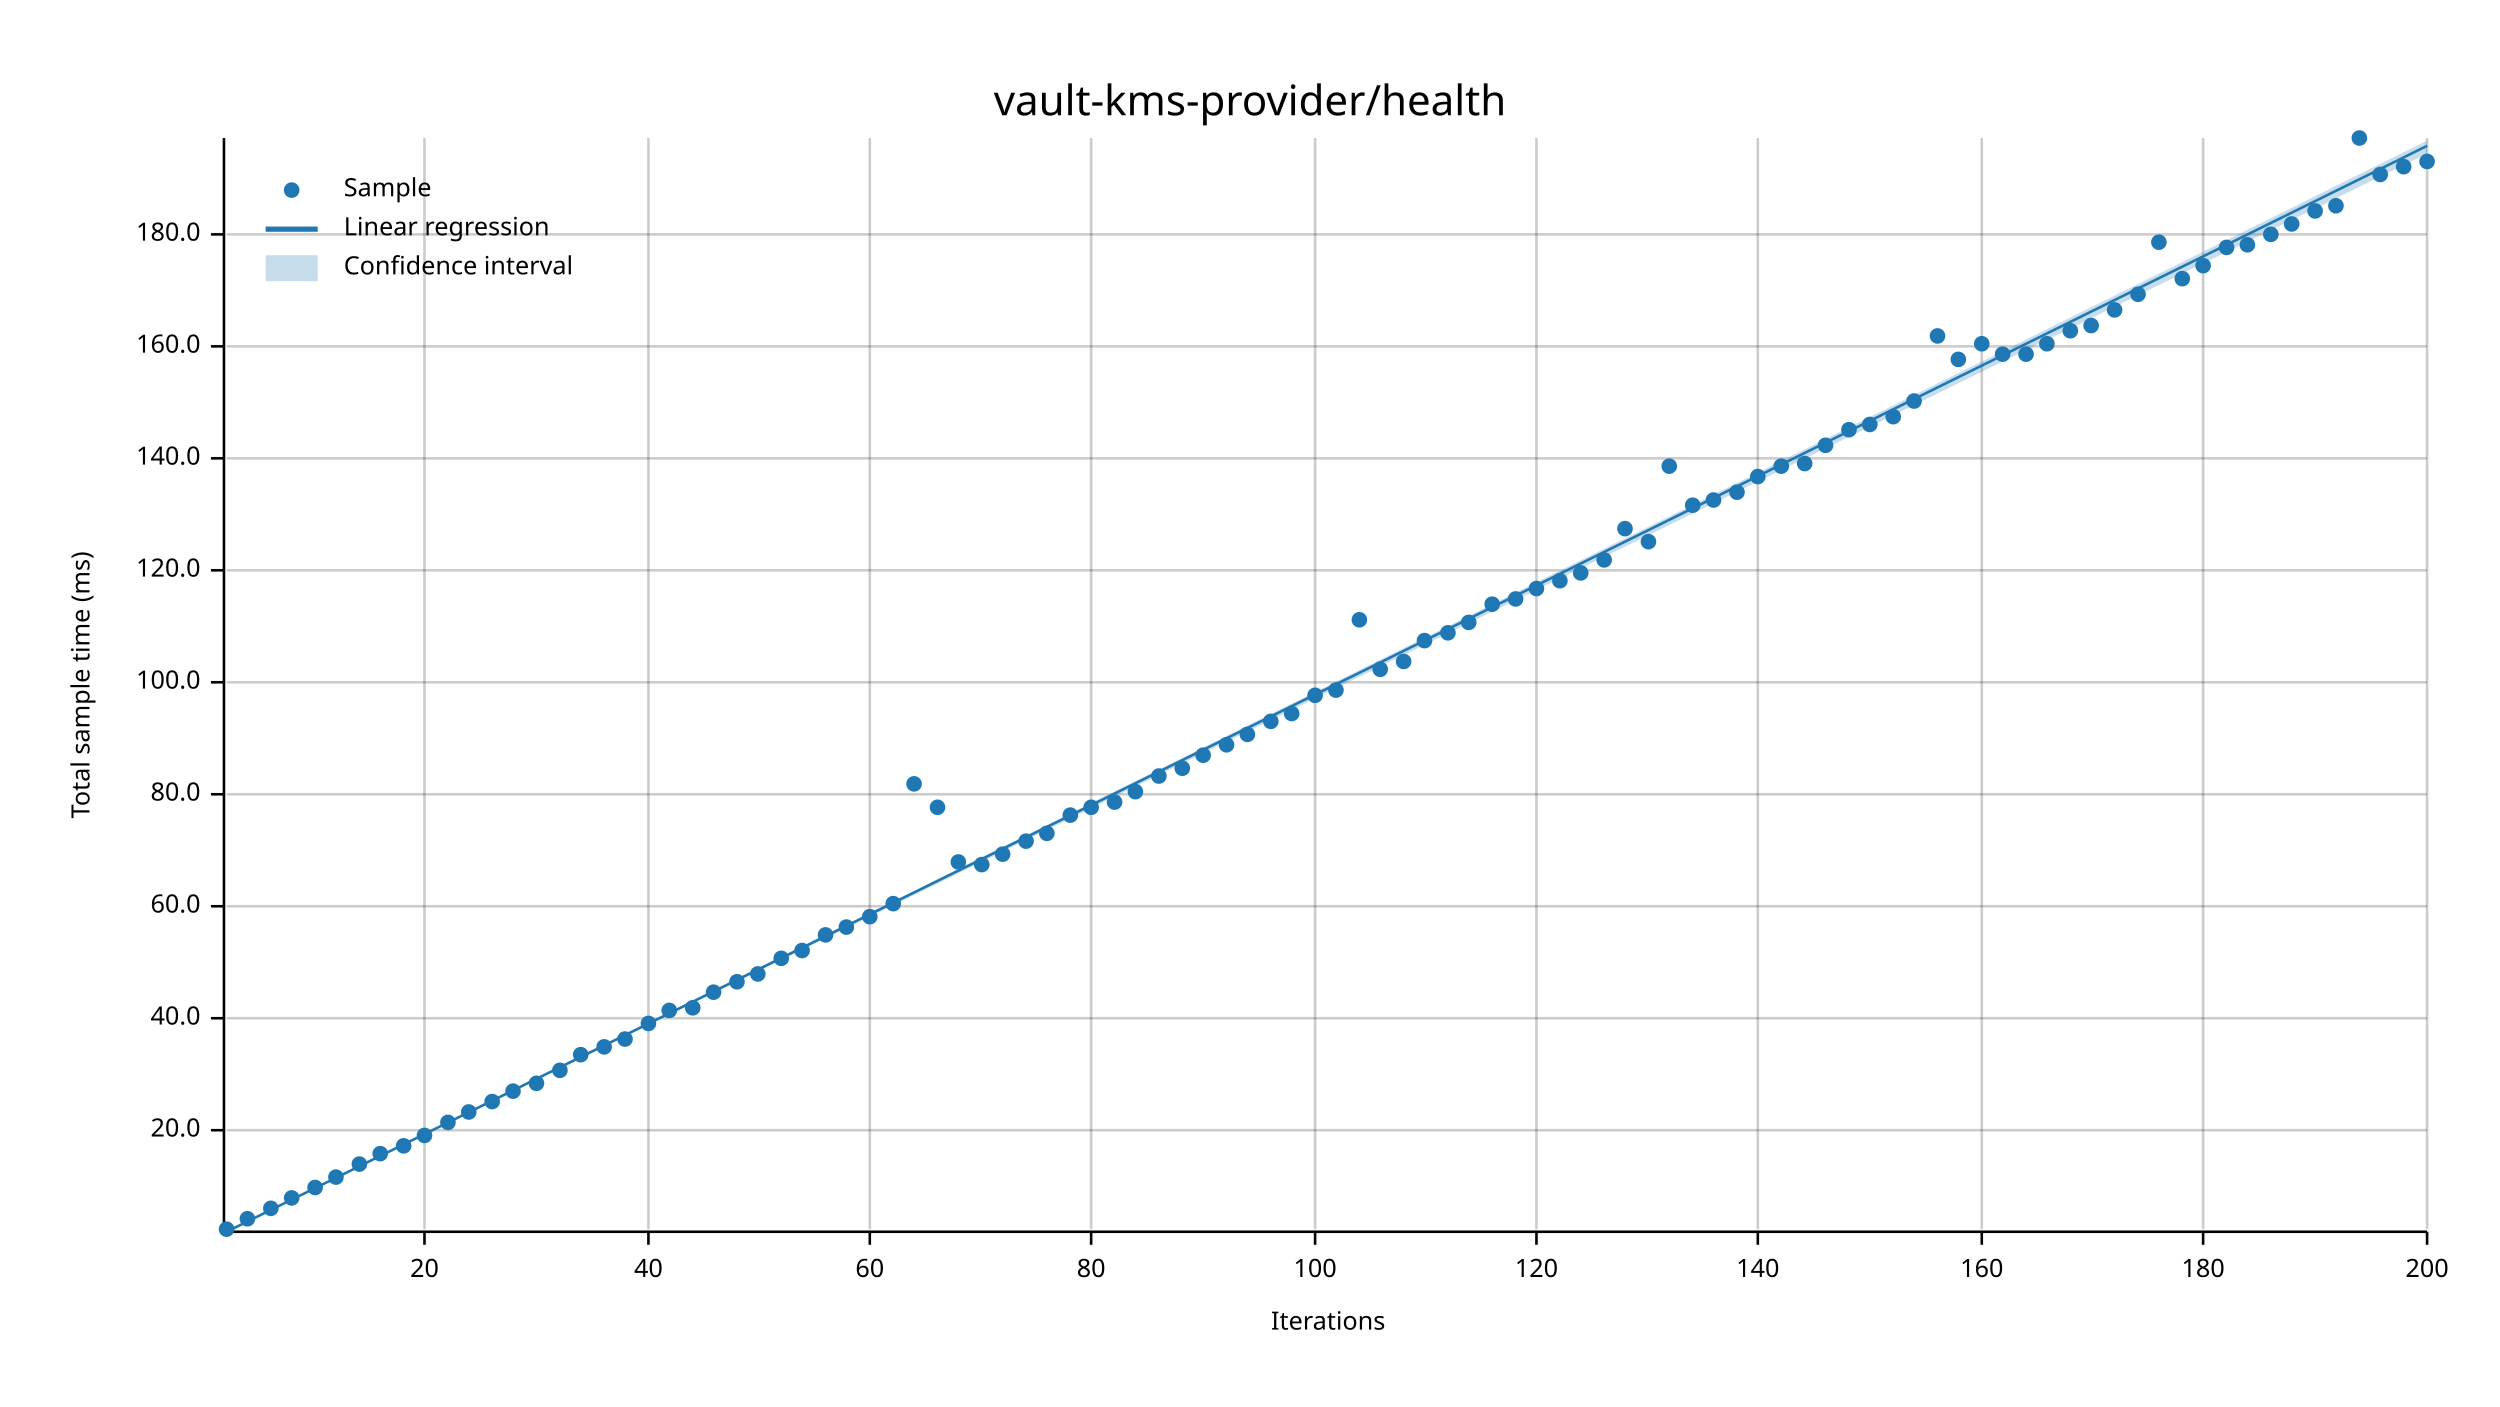
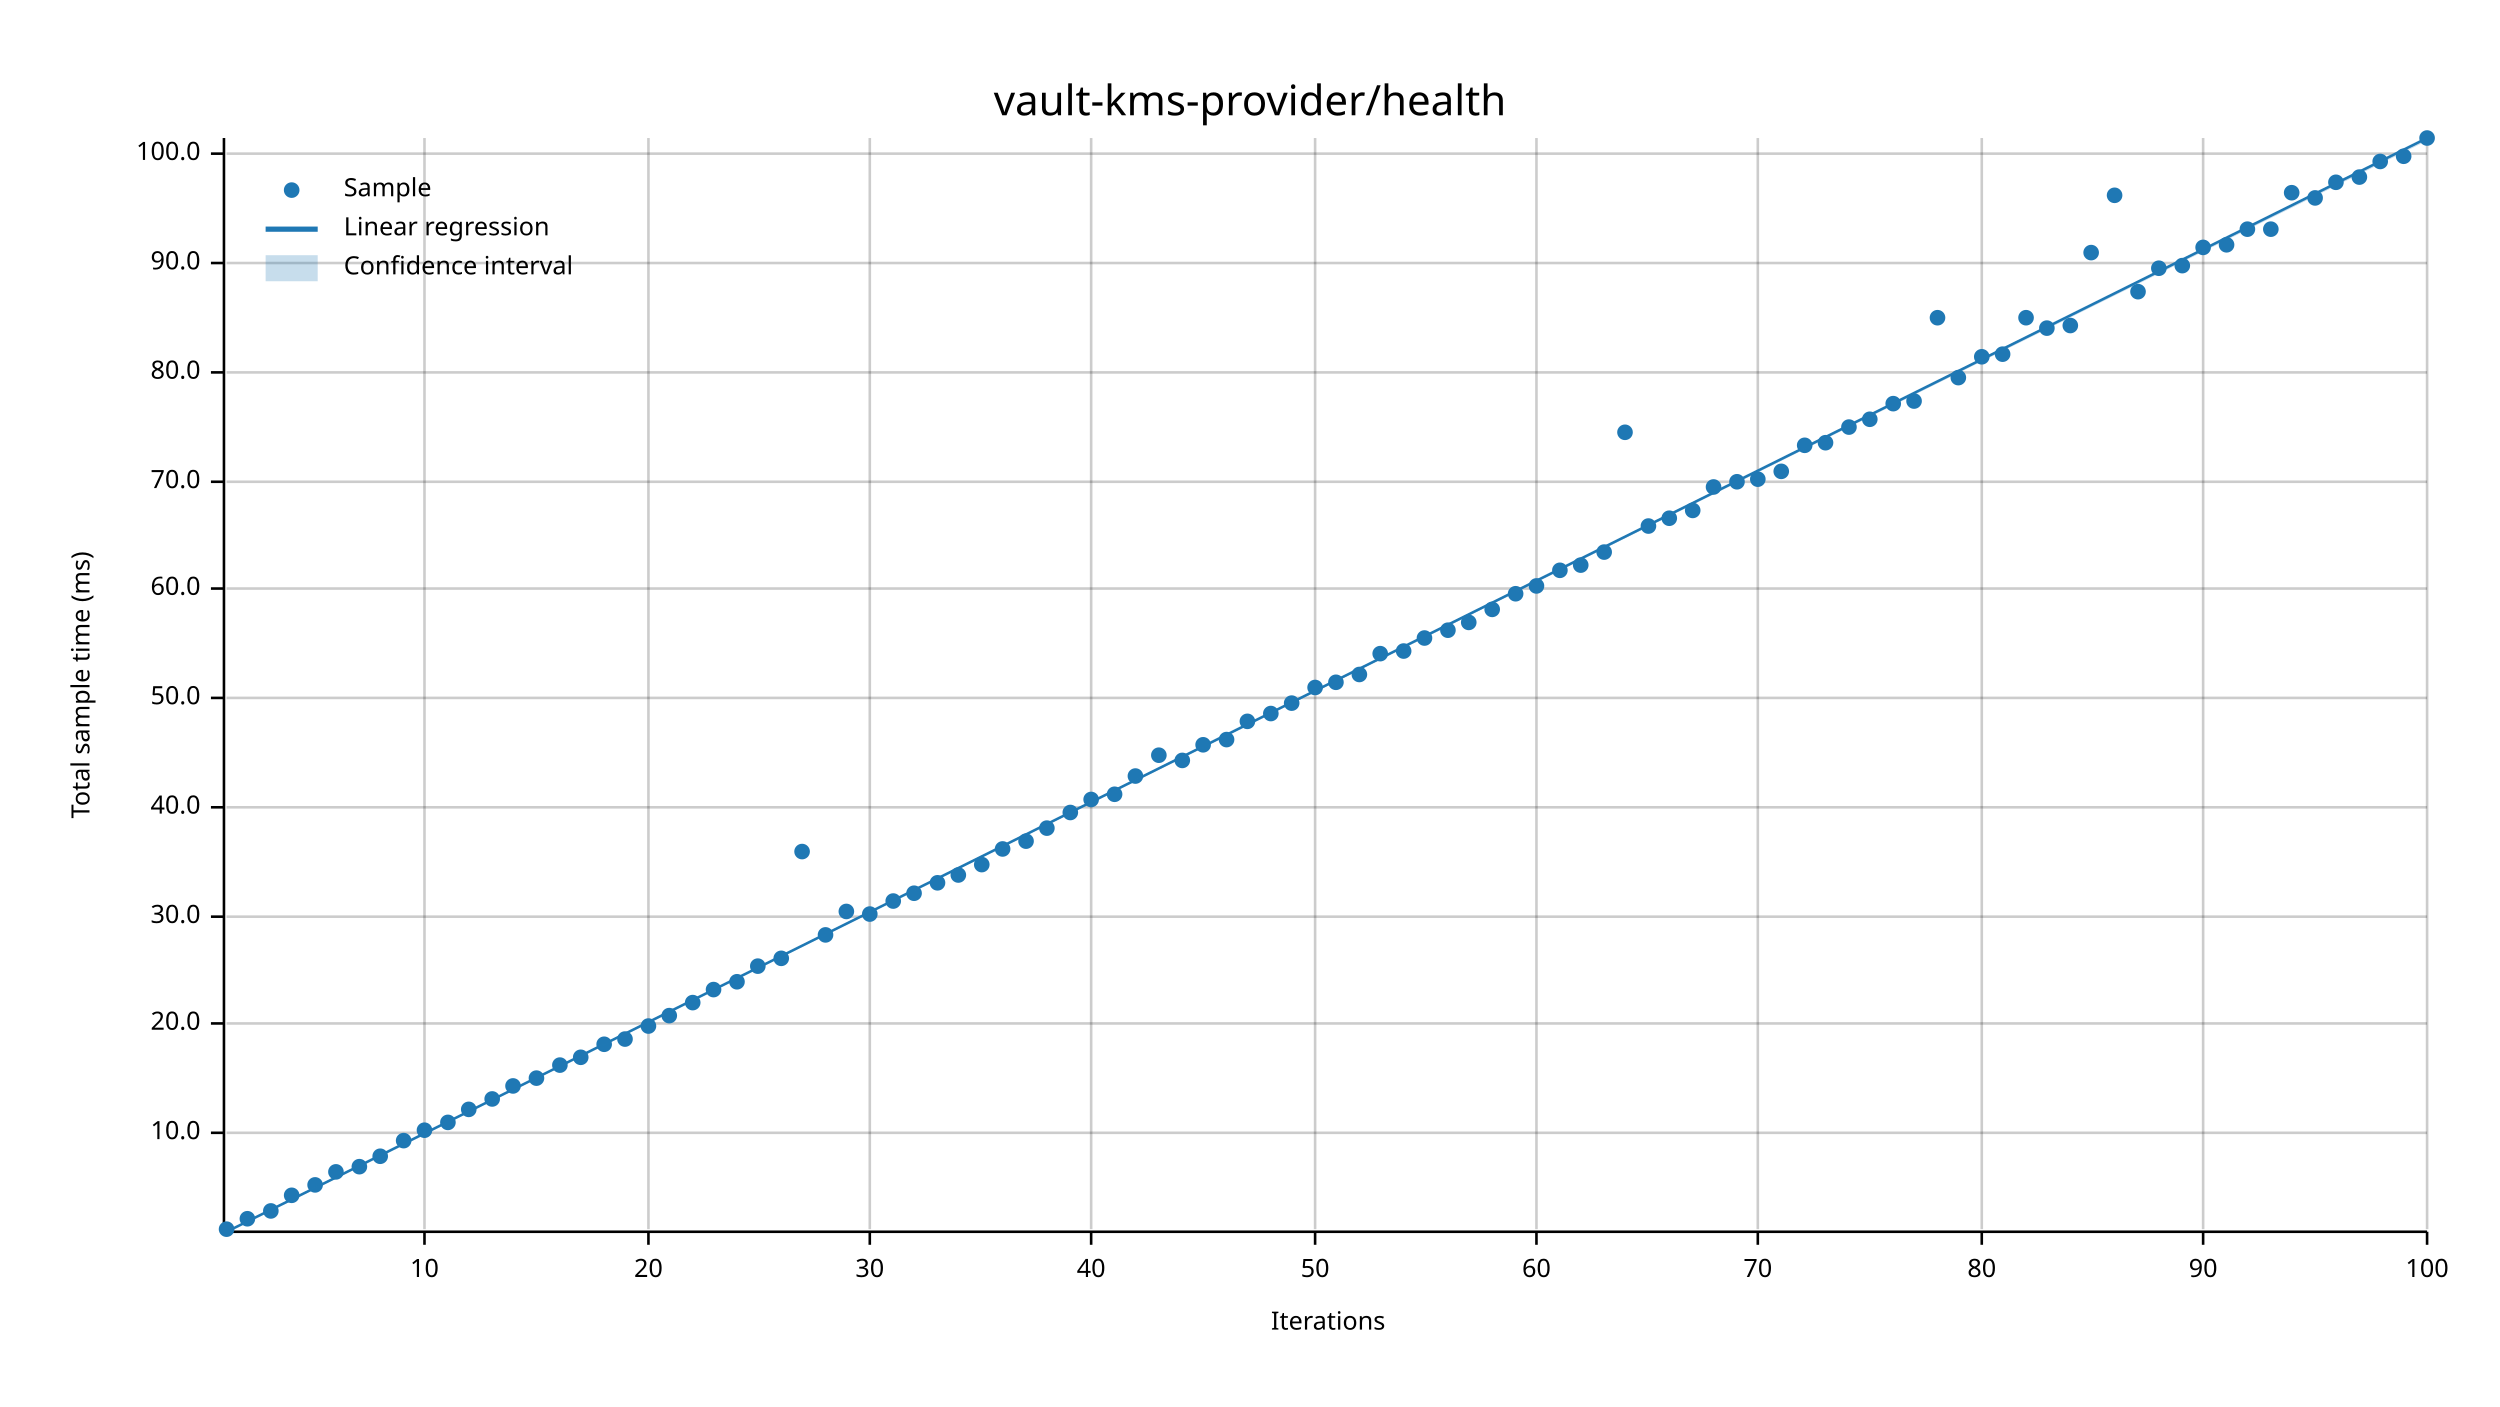
<svg xmlns="http://www.w3.org/2000/svg" width="960" height="540" viewBox="0 0 960 540">
  <text x="480" y="32" dy="0.76em" text-anchor="middle" font-family="sans-serif" font-size="16.129" opacity="1" fill="#000000">
vault-kms-provider/health
</text>
  <text x="27" y="263" dy="0.76em" text-anchor="middle" font-family="sans-serif" font-size="9.677" opacity="1" fill="#000000" transform="rotate(270, 27, 263)">
Total sample time (ms)
</text>
  <text x="510" y="513" dy="-0.5ex" text-anchor="middle" font-family="sans-serif" font-size="9.677" opacity="1" fill="#000000">
Iterations
</text>
  <line opacity="0.2" stroke="#000000" stroke-width="1" x1="163" y1="472" x2="163" y2="53" />
  <line opacity="0.2" stroke="#000000" stroke-width="1" x1="249" y1="472" x2="249" y2="53" />
  <line opacity="0.2" stroke="#000000" stroke-width="1" x1="334" y1="472" x2="334" y2="53" />
  <line opacity="0.2" stroke="#000000" stroke-width="1" x1="419" y1="472" x2="419" y2="53" />
  <line opacity="0.2" stroke="#000000" stroke-width="1" x1="505" y1="472" x2="505" y2="53" />
  <line opacity="0.2" stroke="#000000" stroke-width="1" x1="590" y1="472" x2="590" y2="53" />
  <line opacity="0.2" stroke="#000000" stroke-width="1" x1="675" y1="472" x2="675" y2="53" />
  <line opacity="0.2" stroke="#000000" stroke-width="1" x1="761" y1="472" x2="761" y2="53" />
  <line opacity="0.2" stroke="#000000" stroke-width="1" x1="846" y1="472" x2="846" y2="53" />
  <line opacity="0.2" stroke="#000000" stroke-width="1" x1="932" y1="472" x2="932" y2="53" />
-   <line opacity="0.2" stroke="#000000" stroke-width="1" x1="87" y1="434" x2="932" y2="434" />
-   <line opacity="0.2" stroke="#000000" stroke-width="1" x1="87" y1="391" x2="932" y2="391" />
-   <line opacity="0.2" stroke="#000000" stroke-width="1" x1="87" y1="348" x2="932" y2="348" />
-   <line opacity="0.2" stroke="#000000" stroke-width="1" x1="87" y1="305" x2="932" y2="305" />
-   <line opacity="0.2" stroke="#000000" stroke-width="1" x1="87" y1="262" x2="932" y2="262" />
-   <line opacity="0.2" stroke="#000000" stroke-width="1" x1="87" y1="219" x2="932" y2="219" />
-   <line opacity="0.2" stroke="#000000" stroke-width="1" x1="87" y1="176" x2="932" y2="176" />
-   <line opacity="0.2" stroke="#000000" stroke-width="1" x1="87" y1="133" x2="932" y2="133" />
-   <line opacity="0.2" stroke="#000000" stroke-width="1" x1="87" y1="90" x2="932" y2="90" />
+   <line opacity="0.2" stroke="#000000" stroke-width="1" x1="87" y1="435" x2="932" y2="435" />
+   <line opacity="0.2" stroke="#000000" stroke-width="1" x1="87" y1="393" x2="932" y2="393" />
+   <line opacity="0.2" stroke="#000000" stroke-width="1" x1="87" y1="352" x2="932" y2="352" />
+   <line opacity="0.2" stroke="#000000" stroke-width="1" x1="87" y1="310" x2="932" y2="310" />
+   <line opacity="0.2" stroke="#000000" stroke-width="1" x1="87" y1="268" x2="932" y2="268" />
+   <line opacity="0.2" stroke="#000000" stroke-width="1" x1="87" y1="226" x2="932" y2="226" />
+   <line opacity="0.2" stroke="#000000" stroke-width="1" x1="87" y1="185" x2="932" y2="185" />
+   <line opacity="0.2" stroke="#000000" stroke-width="1" x1="87" y1="143" x2="932" y2="143" />
+   <line opacity="0.2" stroke="#000000" stroke-width="1" x1="87" y1="101" x2="932" y2="101" />
+   <line opacity="0.2" stroke="#000000" stroke-width="1" x1="87" y1="59" x2="932" y2="59" />
  <polyline fill="none" opacity="1" stroke="#000000" stroke-width="1" points="86,53 86,472 " />
-   <text x="77" y="434" dy="0.5ex" text-anchor="end" font-family="sans-serif" font-size="9.677" opacity="1" fill="#000000">
+   <text x="77" y="435" dy="0.5ex" text-anchor="end" font-family="sans-serif" font-size="9.677" opacity="1" fill="#000000">
+ 10.0
+ </text>
+   <polyline fill="none" opacity="1" stroke="#000000" stroke-width="1" points="81,435 86,435 " />
+   <text x="77" y="393" dy="0.5ex" text-anchor="end" font-family="sans-serif" font-size="9.677" opacity="1" fill="#000000">
20.0
</text>
-   <polyline fill="none" opacity="1" stroke="#000000" stroke-width="1" points="81,434 86,434 " />
-   <text x="77" y="391" dy="0.5ex" text-anchor="end" font-family="sans-serif" font-size="9.677" opacity="1" fill="#000000">
+   <polyline fill="none" opacity="1" stroke="#000000" stroke-width="1" points="81,393 86,393 " />
+   <text x="77" y="352" dy="0.5ex" text-anchor="end" font-family="sans-serif" font-size="9.677" opacity="1" fill="#000000">
+ 30.0
+ </text>
+   <polyline fill="none" opacity="1" stroke="#000000" stroke-width="1" points="81,352 86,352 " />
+   <text x="77" y="310" dy="0.5ex" text-anchor="end" font-family="sans-serif" font-size="9.677" opacity="1" fill="#000000">
40.0
</text>
-   <polyline fill="none" opacity="1" stroke="#000000" stroke-width="1" points="81,391 86,391 " />
-   <text x="77" y="348" dy="0.5ex" text-anchor="end" font-family="sans-serif" font-size="9.677" opacity="1" fill="#000000">
+   <polyline fill="none" opacity="1" stroke="#000000" stroke-width="1" points="81,310 86,310 " />
+   <text x="77" y="268" dy="0.5ex" text-anchor="end" font-family="sans-serif" font-size="9.677" opacity="1" fill="#000000">
+ 50.0
+ </text>
+   <polyline fill="none" opacity="1" stroke="#000000" stroke-width="1" points="81,268 86,268 " />
+   <text x="77" y="226" dy="0.5ex" text-anchor="end" font-family="sans-serif" font-size="9.677" opacity="1" fill="#000000">
60.0
</text>
-   <polyline fill="none" opacity="1" stroke="#000000" stroke-width="1" points="81,348 86,348 " />
-   <text x="77" y="305" dy="0.5ex" text-anchor="end" font-family="sans-serif" font-size="9.677" opacity="1" fill="#000000">
+   <polyline fill="none" opacity="1" stroke="#000000" stroke-width="1" points="81,226 86,226 " />
+   <text x="77" y="185" dy="0.5ex" text-anchor="end" font-family="sans-serif" font-size="9.677" opacity="1" fill="#000000">
+ 70.0
+ </text>
+   <polyline fill="none" opacity="1" stroke="#000000" stroke-width="1" points="81,185 86,185 " />
+   <text x="77" y="143" dy="0.5ex" text-anchor="end" font-family="sans-serif" font-size="9.677" opacity="1" fill="#000000">
80.0
</text>
-   <polyline fill="none" opacity="1" stroke="#000000" stroke-width="1" points="81,305 86,305 " />
-   <text x="77" y="262" dy="0.5ex" text-anchor="end" font-family="sans-serif" font-size="9.677" opacity="1" fill="#000000">
+   <polyline fill="none" opacity="1" stroke="#000000" stroke-width="1" points="81,143 86,143 " />
+   <text x="77" y="101" dy="0.5ex" text-anchor="end" font-family="sans-serif" font-size="9.677" opacity="1" fill="#000000">
+ 90.0
+ </text>
+   <polyline fill="none" opacity="1" stroke="#000000" stroke-width="1" points="81,101 86,101 " />
+   <text x="77" y="59" dy="0.5ex" text-anchor="end" font-family="sans-serif" font-size="9.677" opacity="1" fill="#000000">
100.0
</text>
-   <polyline fill="none" opacity="1" stroke="#000000" stroke-width="1" points="81,262 86,262 " />
-   <text x="77" y="219" dy="0.5ex" text-anchor="end" font-family="sans-serif" font-size="9.677" opacity="1" fill="#000000">
- 120.0
- </text>
-   <polyline fill="none" opacity="1" stroke="#000000" stroke-width="1" points="81,219 86,219 " />
-   <text x="77" y="176" dy="0.5ex" text-anchor="end" font-family="sans-serif" font-size="9.677" opacity="1" fill="#000000">
- 140.0
- </text>
-   <polyline fill="none" opacity="1" stroke="#000000" stroke-width="1" points="81,176 86,176 " />
-   <text x="77" y="133" dy="0.5ex" text-anchor="end" font-family="sans-serif" font-size="9.677" opacity="1" fill="#000000">
- 160.0
- </text>
-   <polyline fill="none" opacity="1" stroke="#000000" stroke-width="1" points="81,133 86,133 " />
-   <text x="77" y="90" dy="0.5ex" text-anchor="end" font-family="sans-serif" font-size="9.677" opacity="1" fill="#000000">
- 180.0
- </text>
-   <polyline fill="none" opacity="1" stroke="#000000" stroke-width="1" points="81,90 86,90 " />
+   <polyline fill="none" opacity="1" stroke="#000000" stroke-width="1" points="81,59 86,59 " />
  <polyline fill="none" opacity="1" stroke="#000000" stroke-width="1" points="87,473 932,473 " />
  <text x="163" y="483" dy="0.76em" text-anchor="middle" font-family="sans-serif" font-size="9.677" opacity="1" fill="#000000">
- 20
+ 10
</text>
  <polyline fill="none" opacity="1" stroke="#000000" stroke-width="1" points="163,473 163,478 " />
  <text x="249" y="483" dy="0.76em" text-anchor="middle" font-family="sans-serif" font-size="9.677" opacity="1" fill="#000000">
- 40
+ 20
</text>
  <polyline fill="none" opacity="1" stroke="#000000" stroke-width="1" points="249,473 249,478 " />
  <text x="334" y="483" dy="0.76em" text-anchor="middle" font-family="sans-serif" font-size="9.677" opacity="1" fill="#000000">
- 60
+ 30
</text>
  <polyline fill="none" opacity="1" stroke="#000000" stroke-width="1" points="334,473 334,478 " />
  <text x="419" y="483" dy="0.76em" text-anchor="middle" font-family="sans-serif" font-size="9.677" opacity="1" fill="#000000">
- 80
+ 40
</text>
  <polyline fill="none" opacity="1" stroke="#000000" stroke-width="1" points="419,473 419,478 " />
  <text x="505" y="483" dy="0.76em" text-anchor="middle" font-family="sans-serif" font-size="9.677" opacity="1" fill="#000000">
- 100
+ 50
</text>
  <polyline fill="none" opacity="1" stroke="#000000" stroke-width="1" points="505,473 505,478 " />
  <text x="590" y="483" dy="0.76em" text-anchor="middle" font-family="sans-serif" font-size="9.677" opacity="1" fill="#000000">
- 120
+ 60
</text>
  <polyline fill="none" opacity="1" stroke="#000000" stroke-width="1" points="590,473 590,478 " />
  <text x="675" y="483" dy="0.76em" text-anchor="middle" font-family="sans-serif" font-size="9.677" opacity="1" fill="#000000">
- 140
+ 70
</text>
  <polyline fill="none" opacity="1" stroke="#000000" stroke-width="1" points="675,473 675,478 " />
  <text x="761" y="483" dy="0.76em" text-anchor="middle" font-family="sans-serif" font-size="9.677" opacity="1" fill="#000000">
- 160
+ 80
</text>
  <polyline fill="none" opacity="1" stroke="#000000" stroke-width="1" points="761,473 761,478 " />
  <text x="846" y="483" dy="0.76em" text-anchor="middle" font-family="sans-serif" font-size="9.677" opacity="1" fill="#000000">
- 180
+ 90
</text>
  <polyline fill="none" opacity="1" stroke="#000000" stroke-width="1" points="846,473 846,478 " />
  <text x="932" y="483" dy="0.76em" text-anchor="middle" font-family="sans-serif" font-size="9.677" opacity="1" fill="#000000">
- 200
+ 100
</text>
  <polyline fill="none" opacity="1" stroke="#000000" stroke-width="1" points="932,473 932,478 " />
  <circle cx="87" cy="472" r="3" opacity="1" fill="#1F78B4" stroke="none" stroke-width="1" />
  <circle cx="95" cy="468" r="3" opacity="1" fill="#1F78B4" stroke="none" stroke-width="1" />
-   <circle cx="104" cy="464" r="3" opacity="1" fill="#1F78B4" stroke="none" stroke-width="1" />
-   <circle cx="112" cy="460" r="3" opacity="1" fill="#1F78B4" stroke="none" stroke-width="1" />
-   <circle cx="121" cy="456" r="3" opacity="1" fill="#1F78B4" stroke="none" stroke-width="1" />
-   <circle cx="129" cy="452" r="3" opacity="1" fill="#1F78B4" stroke="none" stroke-width="1" />
-   <circle cx="138" cy="447" r="3" opacity="1" fill="#1F78B4" stroke="none" stroke-width="1" />
-   <circle cx="146" cy="443" r="3" opacity="1" fill="#1F78B4" stroke="none" stroke-width="1" />
-   <circle cx="155" cy="440" r="3" opacity="1" fill="#1F78B4" stroke="none" stroke-width="1" />
-   <circle cx="163" cy="436" r="3" opacity="1" fill="#1F78B4" stroke="none" stroke-width="1" />
+   <circle cx="104" cy="465" r="3" opacity="1" fill="#1F78B4" stroke="none" stroke-width="1" />
+   <circle cx="112" cy="459" r="3" opacity="1" fill="#1F78B4" stroke="none" stroke-width="1" />
+   <circle cx="121" cy="455" r="3" opacity="1" fill="#1F78B4" stroke="none" stroke-width="1" />
+   <circle cx="129" cy="450" r="3" opacity="1" fill="#1F78B4" stroke="none" stroke-width="1" />
+   <circle cx="138" cy="448" r="3" opacity="1" fill="#1F78B4" stroke="none" stroke-width="1" />
+   <circle cx="146" cy="444" r="3" opacity="1" fill="#1F78B4" stroke="none" stroke-width="1" />
+   <circle cx="155" cy="438" r="3" opacity="1" fill="#1F78B4" stroke="none" stroke-width="1" />
+   <circle cx="163" cy="434" r="3" opacity="1" fill="#1F78B4" stroke="none" stroke-width="1" />
  <circle cx="172" cy="431" r="3" opacity="1" fill="#1F78B4" stroke="none" stroke-width="1" />
-   <circle cx="180" cy="427" r="3" opacity="1" fill="#1F78B4" stroke="none" stroke-width="1" />
-   <circle cx="189" cy="423" r="3" opacity="1" fill="#1F78B4" stroke="none" stroke-width="1" />
-   <circle cx="197" cy="419" r="3" opacity="1" fill="#1F78B4" stroke="none" stroke-width="1" />
-   <circle cx="206" cy="416" r="3" opacity="1" fill="#1F78B4" stroke="none" stroke-width="1" />
-   <circle cx="215" cy="411" r="3" opacity="1" fill="#1F78B4" stroke="none" stroke-width="1" />
-   <circle cx="223" cy="405" r="3" opacity="1" fill="#1F78B4" stroke="none" stroke-width="1" />
-   <circle cx="232" cy="402" r="3" opacity="1" fill="#1F78B4" stroke="none" stroke-width="1" />
+   <circle cx="180" cy="426" r="3" opacity="1" fill="#1F78B4" stroke="none" stroke-width="1" />
+   <circle cx="189" cy="422" r="3" opacity="1" fill="#1F78B4" stroke="none" stroke-width="1" />
+   <circle cx="197" cy="417" r="3" opacity="1" fill="#1F78B4" stroke="none" stroke-width="1" />
+   <circle cx="206" cy="414" r="3" opacity="1" fill="#1F78B4" stroke="none" stroke-width="1" />
+   <circle cx="215" cy="409" r="3" opacity="1" fill="#1F78B4" stroke="none" stroke-width="1" />
+   <circle cx="223" cy="406" r="3" opacity="1" fill="#1F78B4" stroke="none" stroke-width="1" />
+   <circle cx="232" cy="401" r="3" opacity="1" fill="#1F78B4" stroke="none" stroke-width="1" />
  <circle cx="240" cy="399" r="3" opacity="1" fill="#1F78B4" stroke="none" stroke-width="1" />
-   <circle cx="249" cy="393" r="3" opacity="1" fill="#1F78B4" stroke="none" stroke-width="1" />
-   <circle cx="257" cy="388" r="3" opacity="1" fill="#1F78B4" stroke="none" stroke-width="1" />
-   <circle cx="266" cy="387" r="3" opacity="1" fill="#1F78B4" stroke="none" stroke-width="1" />
-   <circle cx="274" cy="381" r="3" opacity="1" fill="#1F78B4" stroke="none" stroke-width="1" />
+   <circle cx="249" cy="394" r="3" opacity="1" fill="#1F78B4" stroke="none" stroke-width="1" />
+   <circle cx="257" cy="390" r="3" opacity="1" fill="#1F78B4" stroke="none" stroke-width="1" />
+   <circle cx="266" cy="385" r="3" opacity="1" fill="#1F78B4" stroke="none" stroke-width="1" />
+   <circle cx="274" cy="380" r="3" opacity="1" fill="#1F78B4" stroke="none" stroke-width="1" />
  <circle cx="283" cy="377" r="3" opacity="1" fill="#1F78B4" stroke="none" stroke-width="1" />
-   <circle cx="291" cy="374" r="3" opacity="1" fill="#1F78B4" stroke="none" stroke-width="1" />
+   <circle cx="291" cy="371" r="3" opacity="1" fill="#1F78B4" stroke="none" stroke-width="1" />
  <circle cx="300" cy="368" r="3" opacity="1" fill="#1F78B4" stroke="none" stroke-width="1" />
-   <circle cx="308" cy="365" r="3" opacity="1" fill="#1F78B4" stroke="none" stroke-width="1" />
+   <circle cx="308" cy="327" r="3" opacity="1" fill="#1F78B4" stroke="none" stroke-width="1" />
  <circle cx="317" cy="359" r="3" opacity="1" fill="#1F78B4" stroke="none" stroke-width="1" />
-   <circle cx="325" cy="356" r="3" opacity="1" fill="#1F78B4" stroke="none" stroke-width="1" />
-   <circle cx="334" cy="352" r="3" opacity="1" fill="#1F78B4" stroke="none" stroke-width="1" />
-   <circle cx="343" cy="347" r="3" opacity="1" fill="#1F78B4" stroke="none" stroke-width="1" />
-   <circle cx="351" cy="301" r="3" opacity="1" fill="#1F78B4" stroke="none" stroke-width="1" />
-   <circle cx="360" cy="310" r="3" opacity="1" fill="#1F78B4" stroke="none" stroke-width="1" />
-   <circle cx="368" cy="331" r="3" opacity="1" fill="#1F78B4" stroke="none" stroke-width="1" />
+   <circle cx="325" cy="350" r="3" opacity="1" fill="#1F78B4" stroke="none" stroke-width="1" />
+   <circle cx="334" cy="351" r="3" opacity="1" fill="#1F78B4" stroke="none" stroke-width="1" />
+   <circle cx="343" cy="346" r="3" opacity="1" fill="#1F78B4" stroke="none" stroke-width="1" />
+   <circle cx="351" cy="343" r="3" opacity="1" fill="#1F78B4" stroke="none" stroke-width="1" />
+   <circle cx="360" cy="339" r="3" opacity="1" fill="#1F78B4" stroke="none" stroke-width="1" />
+   <circle cx="368" cy="336" r="3" opacity="1" fill="#1F78B4" stroke="none" stroke-width="1" />
  <circle cx="377" cy="332" r="3" opacity="1" fill="#1F78B4" stroke="none" stroke-width="1" />
-   <circle cx="385" cy="328" r="3" opacity="1" fill="#1F78B4" stroke="none" stroke-width="1" />
+   <circle cx="385" cy="326" r="3" opacity="1" fill="#1F78B4" stroke="none" stroke-width="1" />
  <circle cx="394" cy="323" r="3" opacity="1" fill="#1F78B4" stroke="none" stroke-width="1" />
-   <circle cx="402" cy="320" r="3" opacity="1" fill="#1F78B4" stroke="none" stroke-width="1" />
-   <circle cx="411" cy="313" r="3" opacity="1" fill="#1F78B4" stroke="none" stroke-width="1" />
-   <circle cx="419" cy="310" r="3" opacity="1" fill="#1F78B4" stroke="none" stroke-width="1" />
-   <circle cx="428" cy="308" r="3" opacity="1" fill="#1F78B4" stroke="none" stroke-width="1" />
-   <circle cx="436" cy="304" r="3" opacity="1" fill="#1F78B4" stroke="none" stroke-width="1" />
-   <circle cx="445" cy="298" r="3" opacity="1" fill="#1F78B4" stroke="none" stroke-width="1" />
-   <circle cx="454" cy="295" r="3" opacity="1" fill="#1F78B4" stroke="none" stroke-width="1" />
-   <circle cx="462" cy="290" r="3" opacity="1" fill="#1F78B4" stroke="none" stroke-width="1" />
-   <circle cx="471" cy="286" r="3" opacity="1" fill="#1F78B4" stroke="none" stroke-width="1" />
-   <circle cx="479" cy="282" r="3" opacity="1" fill="#1F78B4" stroke="none" stroke-width="1" />
-   <circle cx="488" cy="277" r="3" opacity="1" fill="#1F78B4" stroke="none" stroke-width="1" />
-   <circle cx="496" cy="274" r="3" opacity="1" fill="#1F78B4" stroke="none" stroke-width="1" />
-   <circle cx="505" cy="267" r="3" opacity="1" fill="#1F78B4" stroke="none" stroke-width="1" />
-   <circle cx="513" cy="265" r="3" opacity="1" fill="#1F78B4" stroke="none" stroke-width="1" />
-   <circle cx="522" cy="238" r="3" opacity="1" fill="#1F78B4" stroke="none" stroke-width="1" />
-   <circle cx="530" cy="257" r="3" opacity="1" fill="#1F78B4" stroke="none" stroke-width="1" />
-   <circle cx="539" cy="254" r="3" opacity="1" fill="#1F78B4" stroke="none" stroke-width="1" />
-   <circle cx="547" cy="246" r="3" opacity="1" fill="#1F78B4" stroke="none" stroke-width="1" />
-   <circle cx="556" cy="243" r="3" opacity="1" fill="#1F78B4" stroke="none" stroke-width="1" />
+   <circle cx="402" cy="318" r="3" opacity="1" fill="#1F78B4" stroke="none" stroke-width="1" />
+   <circle cx="411" cy="312" r="3" opacity="1" fill="#1F78B4" stroke="none" stroke-width="1" />
+   <circle cx="419" cy="307" r="3" opacity="1" fill="#1F78B4" stroke="none" stroke-width="1" />
+   <circle cx="428" cy="305" r="3" opacity="1" fill="#1F78B4" stroke="none" stroke-width="1" />
+   <circle cx="436" cy="298" r="3" opacity="1" fill="#1F78B4" stroke="none" stroke-width="1" />
+   <circle cx="445" cy="290" r="3" opacity="1" fill="#1F78B4" stroke="none" stroke-width="1" />
+   <circle cx="454" cy="292" r="3" opacity="1" fill="#1F78B4" stroke="none" stroke-width="1" />
+   <circle cx="462" cy="286" r="3" opacity="1" fill="#1F78B4" stroke="none" stroke-width="1" />
+   <circle cx="471" cy="284" r="3" opacity="1" fill="#1F78B4" stroke="none" stroke-width="1" />
+   <circle cx="479" cy="277" r="3" opacity="1" fill="#1F78B4" stroke="none" stroke-width="1" />
+   <circle cx="488" cy="274" r="3" opacity="1" fill="#1F78B4" stroke="none" stroke-width="1" />
+   <circle cx="496" cy="270" r="3" opacity="1" fill="#1F78B4" stroke="none" stroke-width="1" />
+   <circle cx="505" cy="264" r="3" opacity="1" fill="#1F78B4" stroke="none" stroke-width="1" />
+   <circle cx="513" cy="262" r="3" opacity="1" fill="#1F78B4" stroke="none" stroke-width="1" />
+   <circle cx="522" cy="259" r="3" opacity="1" fill="#1F78B4" stroke="none" stroke-width="1" />
+   <circle cx="530" cy="251" r="3" opacity="1" fill="#1F78B4" stroke="none" stroke-width="1" />
+   <circle cx="539" cy="250" r="3" opacity="1" fill="#1F78B4" stroke="none" stroke-width="1" />
+   <circle cx="547" cy="245" r="3" opacity="1" fill="#1F78B4" stroke="none" stroke-width="1" />
+   <circle cx="556" cy="242" r="3" opacity="1" fill="#1F78B4" stroke="none" stroke-width="1" />
  <circle cx="564" cy="239" r="3" opacity="1" fill="#1F78B4" stroke="none" stroke-width="1" />
-   <circle cx="573" cy="232" r="3" opacity="1" fill="#1F78B4" stroke="none" stroke-width="1" />
-   <circle cx="582" cy="230" r="3" opacity="1" fill="#1F78B4" stroke="none" stroke-width="1" />
-   <circle cx="590" cy="226" r="3" opacity="1" fill="#1F78B4" stroke="none" stroke-width="1" />
-   <circle cx="599" cy="223" r="3" opacity="1" fill="#1F78B4" stroke="none" stroke-width="1" />
-   <circle cx="607" cy="220" r="3" opacity="1" fill="#1F78B4" stroke="none" stroke-width="1" />
-   <circle cx="616" cy="215" r="3" opacity="1" fill="#1F78B4" stroke="none" stroke-width="1" />
-   <circle cx="624" cy="203" r="3" opacity="1" fill="#1F78B4" stroke="none" stroke-width="1" />
-   <circle cx="633" cy="208" r="3" opacity="1" fill="#1F78B4" stroke="none" stroke-width="1" />
-   <circle cx="641" cy="179" r="3" opacity="1" fill="#1F78B4" stroke="none" stroke-width="1" />
-   <circle cx="650" cy="194" r="3" opacity="1" fill="#1F78B4" stroke="none" stroke-width="1" />
-   <circle cx="658" cy="192" r="3" opacity="1" fill="#1F78B4" stroke="none" stroke-width="1" />
-   <circle cx="667" cy="189" r="3" opacity="1" fill="#1F78B4" stroke="none" stroke-width="1" />
-   <circle cx="675" cy="183" r="3" opacity="1" fill="#1F78B4" stroke="none" stroke-width="1" />
-   <circle cx="684" cy="179" r="3" opacity="1" fill="#1F78B4" stroke="none" stroke-width="1" />
-   <circle cx="693" cy="178" r="3" opacity="1" fill="#1F78B4" stroke="none" stroke-width="1" />
-   <circle cx="701" cy="171" r="3" opacity="1" fill="#1F78B4" stroke="none" stroke-width="1" />
-   <circle cx="710" cy="165" r="3" opacity="1" fill="#1F78B4" stroke="none" stroke-width="1" />
-   <circle cx="718" cy="163" r="3" opacity="1" fill="#1F78B4" stroke="none" stroke-width="1" />
-   <circle cx="727" cy="160" r="3" opacity="1" fill="#1F78B4" stroke="none" stroke-width="1" />
+   <circle cx="573" cy="234" r="3" opacity="1" fill="#1F78B4" stroke="none" stroke-width="1" />
+   <circle cx="582" cy="228" r="3" opacity="1" fill="#1F78B4" stroke="none" stroke-width="1" />
+   <circle cx="590" cy="225" r="3" opacity="1" fill="#1F78B4" stroke="none" stroke-width="1" />
+   <circle cx="599" cy="219" r="3" opacity="1" fill="#1F78B4" stroke="none" stroke-width="1" />
+   <circle cx="607" cy="217" r="3" opacity="1" fill="#1F78B4" stroke="none" stroke-width="1" />
+   <circle cx="616" cy="212" r="3" opacity="1" fill="#1F78B4" stroke="none" stroke-width="1" />
+   <circle cx="624" cy="166" r="3" opacity="1" fill="#1F78B4" stroke="none" stroke-width="1" />
+   <circle cx="633" cy="202" r="3" opacity="1" fill="#1F78B4" stroke="none" stroke-width="1" />
+   <circle cx="641" cy="199" r="3" opacity="1" fill="#1F78B4" stroke="none" stroke-width="1" />
+   <circle cx="650" cy="196" r="3" opacity="1" fill="#1F78B4" stroke="none" stroke-width="1" />
+   <circle cx="658" cy="187" r="3" opacity="1" fill="#1F78B4" stroke="none" stroke-width="1" />
+   <circle cx="667" cy="185" r="3" opacity="1" fill="#1F78B4" stroke="none" stroke-width="1" />
+   <circle cx="675" cy="184" r="3" opacity="1" fill="#1F78B4" stroke="none" stroke-width="1" />
+   <circle cx="684" cy="181" r="3" opacity="1" fill="#1F78B4" stroke="none" stroke-width="1" />
+   <circle cx="693" cy="171" r="3" opacity="1" fill="#1F78B4" stroke="none" stroke-width="1" />
+   <circle cx="701" cy="170" r="3" opacity="1" fill="#1F78B4" stroke="none" stroke-width="1" />
+   <circle cx="710" cy="164" r="3" opacity="1" fill="#1F78B4" stroke="none" stroke-width="1" />
+   <circle cx="718" cy="161" r="3" opacity="1" fill="#1F78B4" stroke="none" stroke-width="1" />
+   <circle cx="727" cy="155" r="3" opacity="1" fill="#1F78B4" stroke="none" stroke-width="1" />
  <circle cx="735" cy="154" r="3" opacity="1" fill="#1F78B4" stroke="none" stroke-width="1" />
-   <circle cx="744" cy="129" r="3" opacity="1" fill="#1F78B4" stroke="none" stroke-width="1" />
-   <circle cx="752" cy="138" r="3" opacity="1" fill="#1F78B4" stroke="none" stroke-width="1" />
-   <circle cx="761" cy="132" r="3" opacity="1" fill="#1F78B4" stroke="none" stroke-width="1" />
+   <circle cx="744" cy="122" r="3" opacity="1" fill="#1F78B4" stroke="none" stroke-width="1" />
+   <circle cx="752" cy="145" r="3" opacity="1" fill="#1F78B4" stroke="none" stroke-width="1" />
+   <circle cx="761" cy="137" r="3" opacity="1" fill="#1F78B4" stroke="none" stroke-width="1" />
  <circle cx="769" cy="136" r="3" opacity="1" fill="#1F78B4" stroke="none" stroke-width="1" />
-   <circle cx="778" cy="136" r="3" opacity="1" fill="#1F78B4" stroke="none" stroke-width="1" />
-   <circle cx="786" cy="132" r="3" opacity="1" fill="#1F78B4" stroke="none" stroke-width="1" />
-   <circle cx="795" cy="127" r="3" opacity="1" fill="#1F78B4" stroke="none" stroke-width="1" />
-   <circle cx="803" cy="125" r="3" opacity="1" fill="#1F78B4" stroke="none" stroke-width="1" />
-   <circle cx="812" cy="119" r="3" opacity="1" fill="#1F78B4" stroke="none" stroke-width="1" />
-   <circle cx="821" cy="113" r="3" opacity="1" fill="#1F78B4" stroke="none" stroke-width="1" />
-   <circle cx="829" cy="93" r="3" opacity="1" fill="#1F78B4" stroke="none" stroke-width="1" />
-   <circle cx="838" cy="107" r="3" opacity="1" fill="#1F78B4" stroke="none" stroke-width="1" />
-   <circle cx="846" cy="102" r="3" opacity="1" fill="#1F78B4" stroke="none" stroke-width="1" />
-   <circle cx="855" cy="95" r="3" opacity="1" fill="#1F78B4" stroke="none" stroke-width="1" />
-   <circle cx="863" cy="94" r="3" opacity="1" fill="#1F78B4" stroke="none" stroke-width="1" />
-   <circle cx="872" cy="90" r="3" opacity="1" fill="#1F78B4" stroke="none" stroke-width="1" />
-   <circle cx="880" cy="86" r="3" opacity="1" fill="#1F78B4" stroke="none" stroke-width="1" />
-   <circle cx="889" cy="81" r="3" opacity="1" fill="#1F78B4" stroke="none" stroke-width="1" />
-   <circle cx="897" cy="79" r="3" opacity="1" fill="#1F78B4" stroke="none" stroke-width="1" />
-   <circle cx="906" cy="53" r="3" opacity="1" fill="#1F78B4" stroke="none" stroke-width="1" />
-   <circle cx="914" cy="67" r="3" opacity="1" fill="#1F78B4" stroke="none" stroke-width="1" />
-   <circle cx="923" cy="64" r="3" opacity="1" fill="#1F78B4" stroke="none" stroke-width="1" />
-   <circle cx="932" cy="62" r="3" opacity="1" fill="#1F78B4" stroke="none" stroke-width="1" />
-   <polyline fill="none" opacity="1" stroke="#1F78B4" stroke-width="1" points="87,473 932,56 " />
-   <polygon opacity="0.25" fill="#1F78B4" points="87,473 932,59 932,54 " />
+   <circle cx="778" cy="122" r="3" opacity="1" fill="#1F78B4" stroke="none" stroke-width="1" />
+   <circle cx="786" cy="126" r="3" opacity="1" fill="#1F78B4" stroke="none" stroke-width="1" />
+   <circle cx="795" cy="125" r="3" opacity="1" fill="#1F78B4" stroke="none" stroke-width="1" />
+   <circle cx="803" cy="97" r="3" opacity="1" fill="#1F78B4" stroke="none" stroke-width="1" />
+   <circle cx="812" cy="75" r="3" opacity="1" fill="#1F78B4" stroke="none" stroke-width="1" />
+   <circle cx="821" cy="112" r="3" opacity="1" fill="#1F78B4" stroke="none" stroke-width="1" />
+   <circle cx="829" cy="103" r="3" opacity="1" fill="#1F78B4" stroke="none" stroke-width="1" />
+   <circle cx="838" cy="102" r="3" opacity="1" fill="#1F78B4" stroke="none" stroke-width="1" />
+   <circle cx="846" cy="95" r="3" opacity="1" fill="#1F78B4" stroke="none" stroke-width="1" />
+   <circle cx="855" cy="94" r="3" opacity="1" fill="#1F78B4" stroke="none" stroke-width="1" />
+   <circle cx="863" cy="88" r="3" opacity="1" fill="#1F78B4" stroke="none" stroke-width="1" />
+   <circle cx="872" cy="88" r="3" opacity="1" fill="#1F78B4" stroke="none" stroke-width="1" />
+   <circle cx="880" cy="74" r="3" opacity="1" fill="#1F78B4" stroke="none" stroke-width="1" />
+   <circle cx="889" cy="76" r="3" opacity="1" fill="#1F78B4" stroke="none" stroke-width="1" />
+   <circle cx="897" cy="70" r="3" opacity="1" fill="#1F78B4" stroke="none" stroke-width="1" />
+   <circle cx="906" cy="68" r="3" opacity="1" fill="#1F78B4" stroke="none" stroke-width="1" />
+   <circle cx="914" cy="62" r="3" opacity="1" fill="#1F78B4" stroke="none" stroke-width="1" />
+   <circle cx="923" cy="60" r="3" opacity="1" fill="#1F78B4" stroke="none" stroke-width="1" />
+   <circle cx="932" cy="53" r="3" opacity="1" fill="#1F78B4" stroke="none" stroke-width="1" />
+   <polyline fill="none" opacity="1" stroke="#1F78B4" stroke-width="1" points="87,473 932,53 " />
+   <polygon opacity="0.25" fill="#1F78B4" points="87,473 932,54 932,53 " />
  <text x="132" y="68" dy="0.76em" text-anchor="start" font-family="sans-serif" font-size="9.677" opacity="1" fill="#000000">
Sample
</text>
  <text x="132" y="83" dy="0.76em" text-anchor="start" font-family="sans-serif" font-size="9.677" opacity="1" fill="#000000">
Linear regression
</text>
  <text x="132" y="98" dy="0.76em" text-anchor="start" font-family="sans-serif" font-size="9.677" opacity="1" fill="#000000">
Confidence interval
</text>
  <circle cx="112" cy="73" r="3" opacity="1" fill="#1F78B4" stroke="none" stroke-width="1" />
  <polyline fill="none" opacity="1" stroke="#1F78B4" stroke-width="2" points="102,88 122,88 " />
  <rect x="102" y="98" width="20" height="10" opacity="0.25" fill="#1F78B4" stroke="none" />
</svg>
